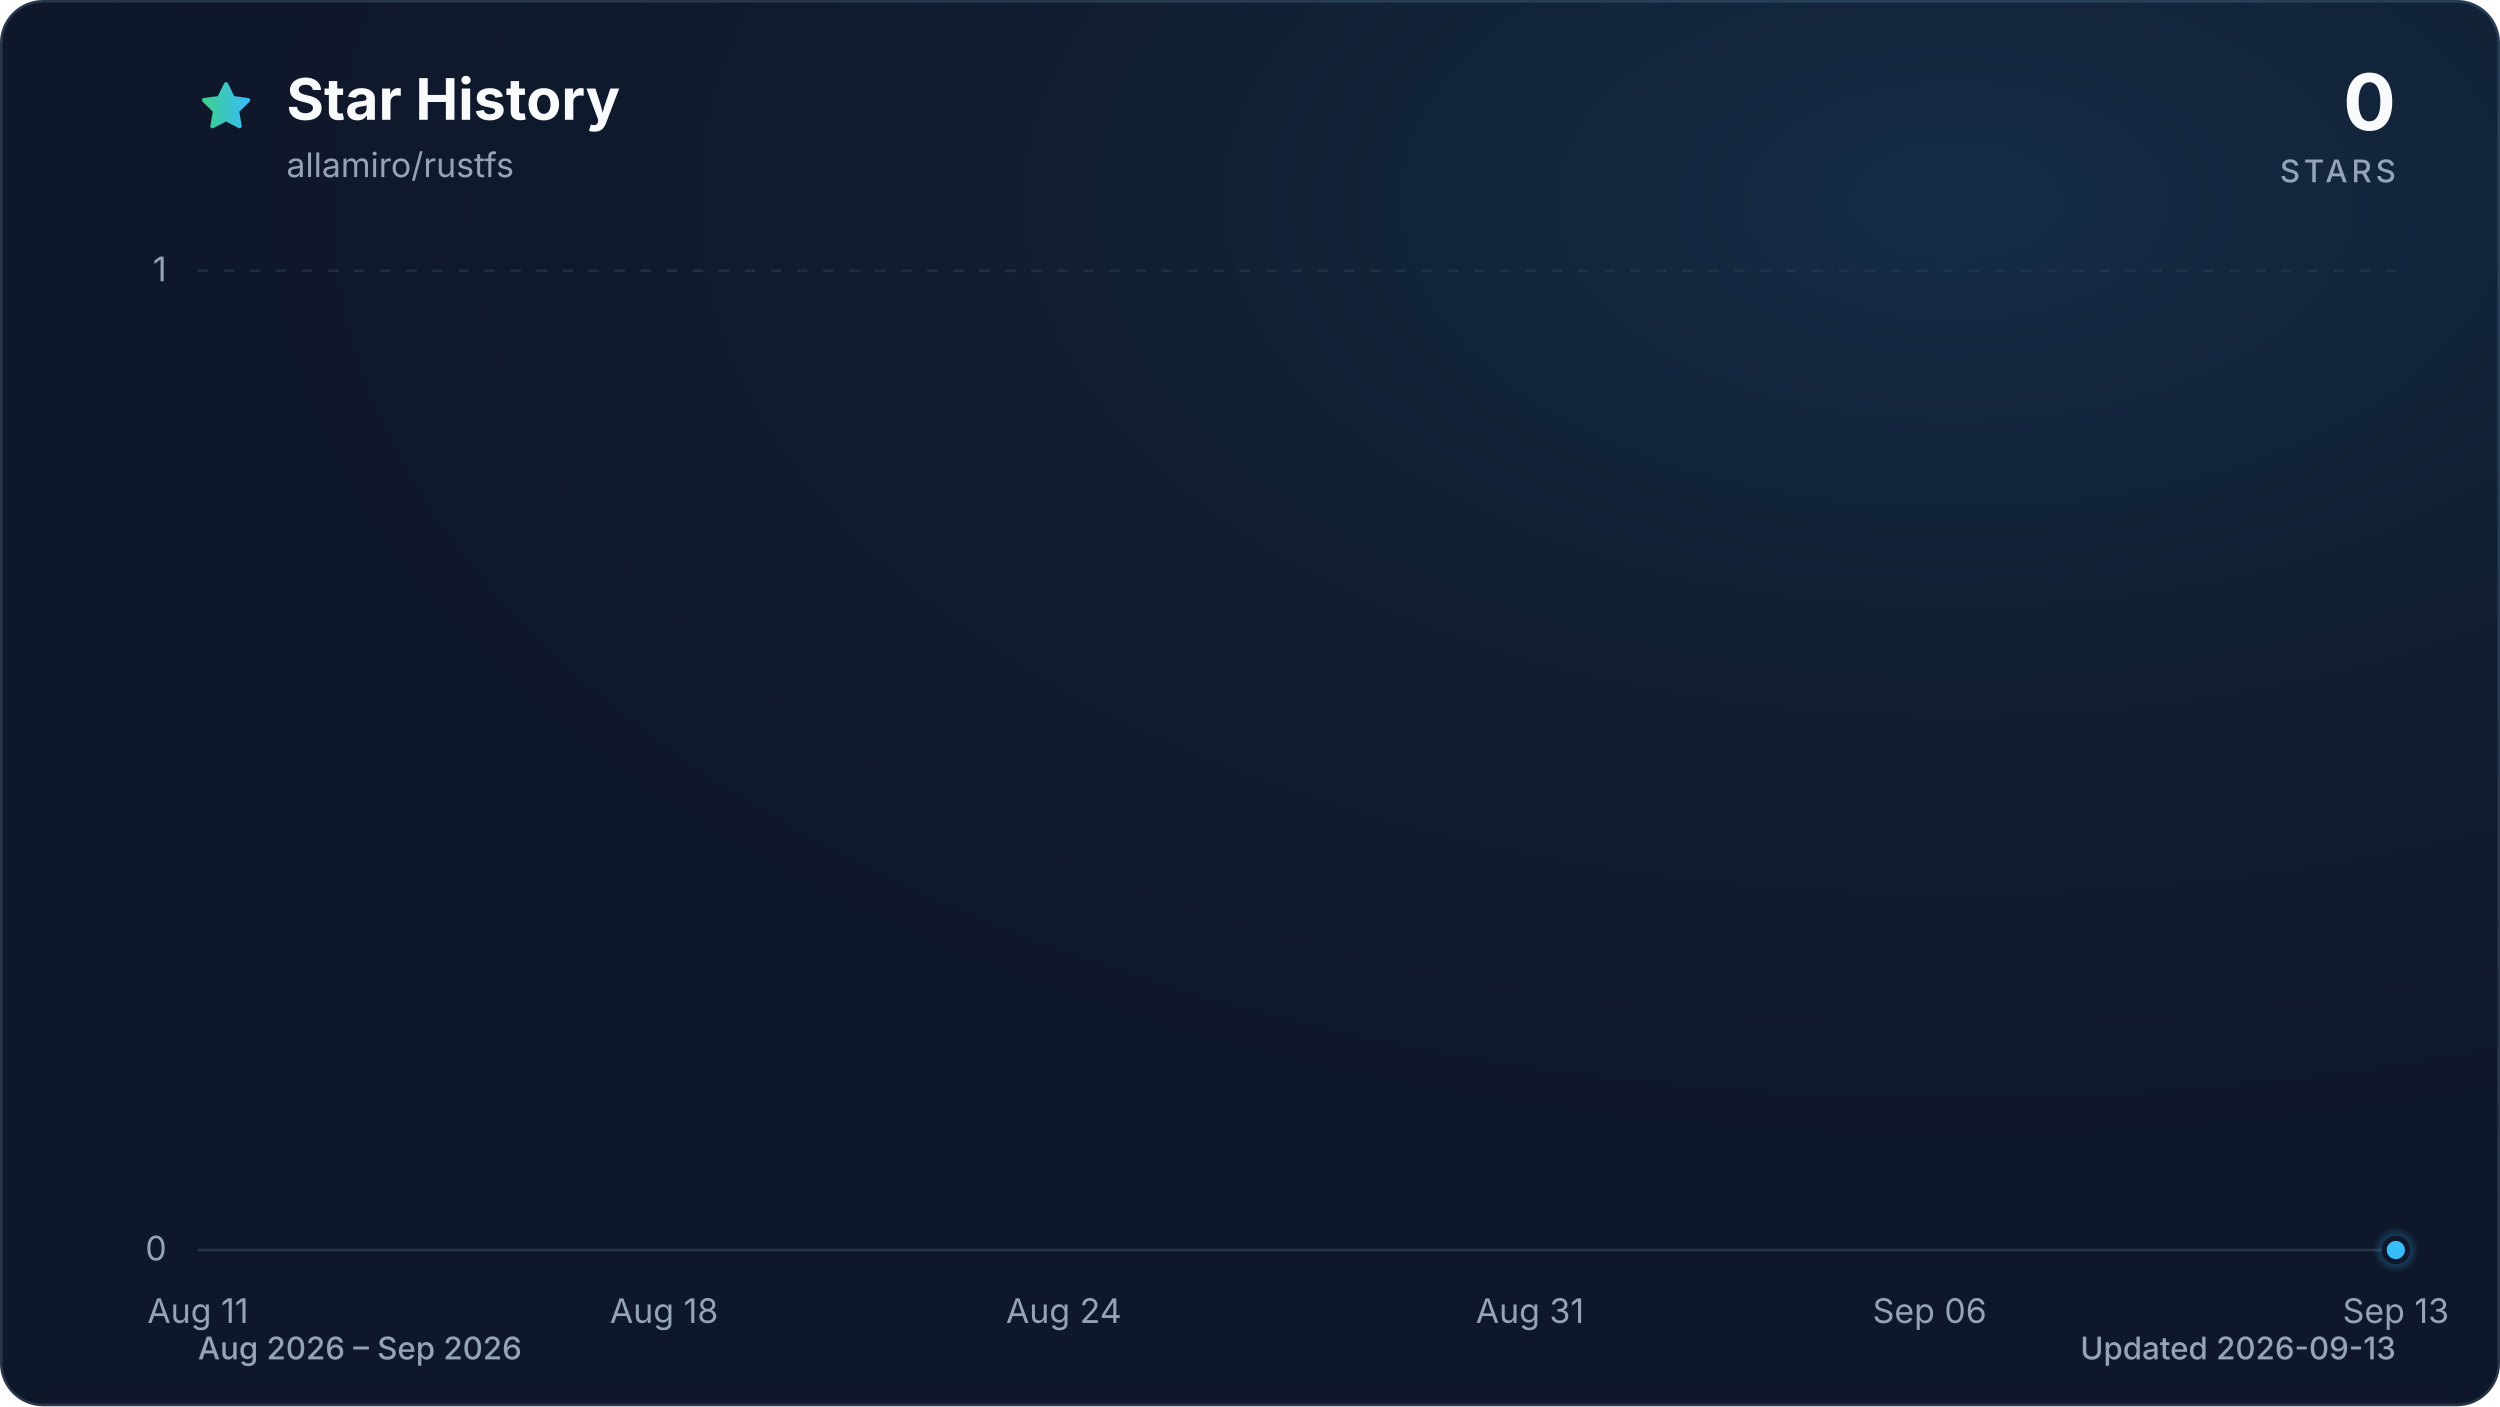
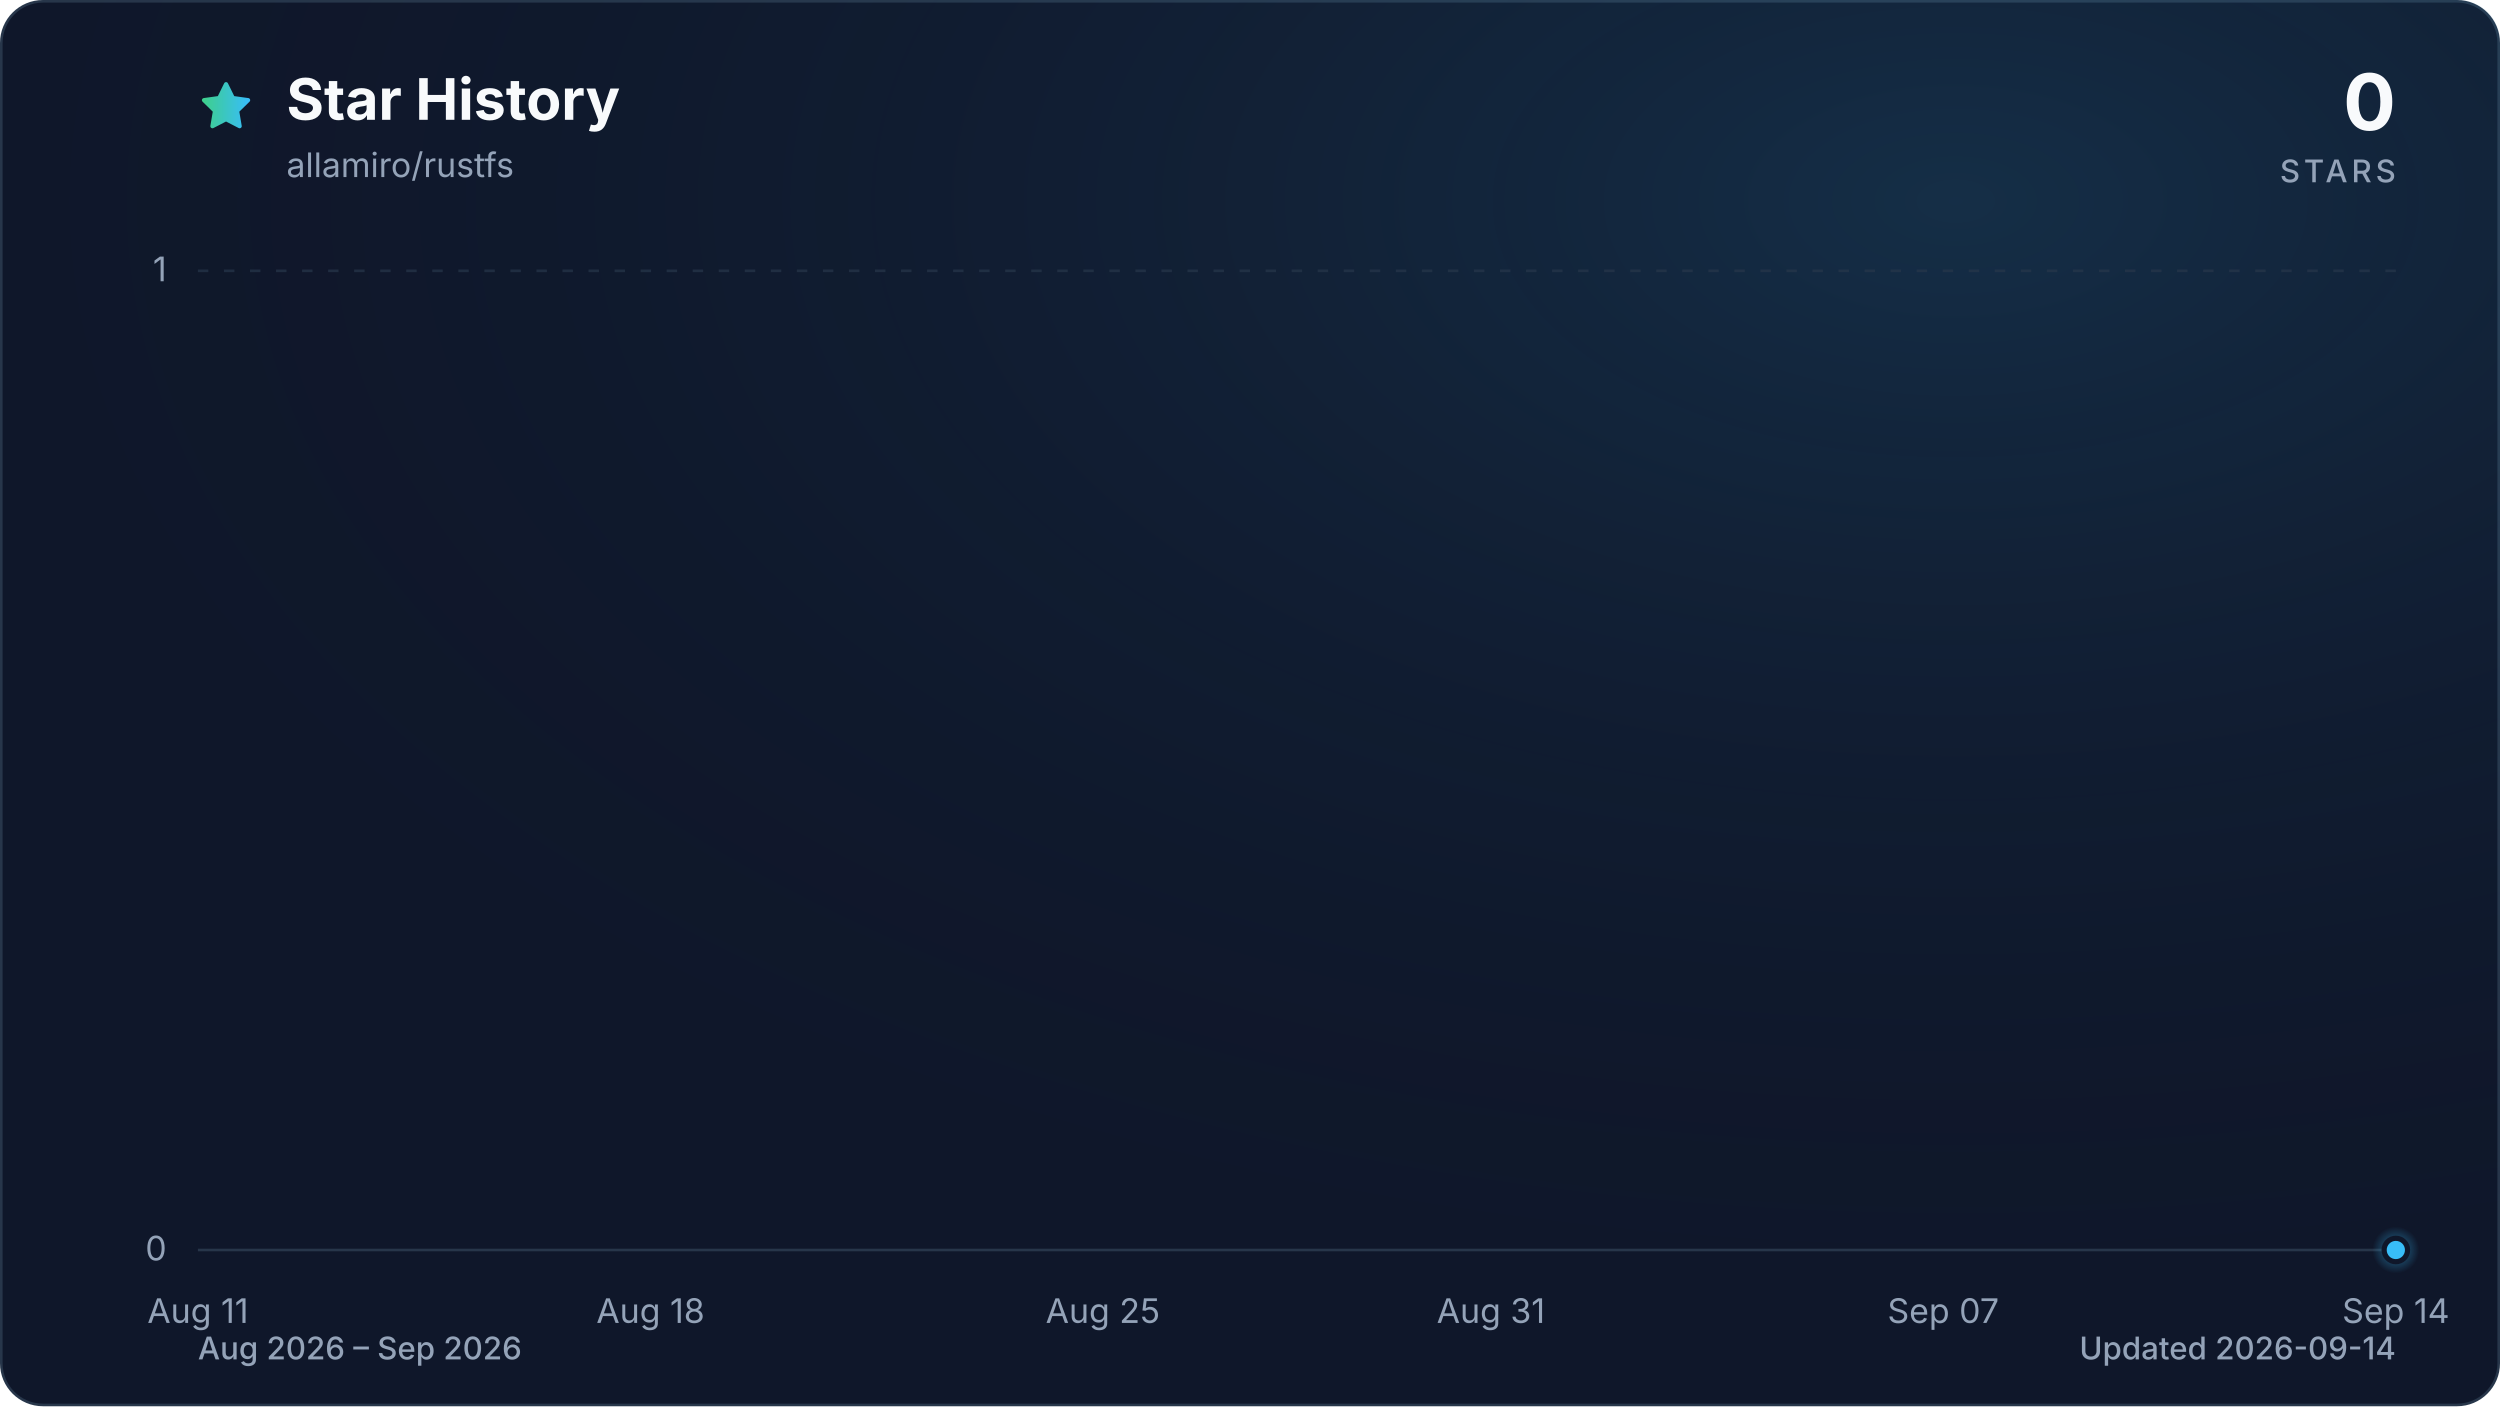
<svg xmlns="http://www.w3.org/2000/svg" viewBox="0 0 960 540" role="img" aria-labelledby="title description" data-style="gradient" data-variant="glow" data-animated="true">
  <defs>
    <linearGradient id="trend" x1="0" y1="0" x2="1" y2="0">
      <stop offset="0%" stop-color="#3ecf8e" />
      <stop offset="100%" stop-color="#38bdf8" />
    </linearGradient>
    <linearGradient id="area" x1="0" y1="0" x2="0" y2="1">
      <stop offset="0%" stop-color="#3ecf8e" stop-opacity="0.30" />
      <stop offset="55%" stop-color="#38bdf8" stop-opacity="0.10" />
      <stop offset="100%" stop-color="#38bdf8" stop-opacity="0.01" />
    </linearGradient>
    <radialGradient id="marker-halo" cx="50%" cy="50%" r="50%">
      <stop offset="0%" stop-color="#38bdf8" stop-opacity="0.55" />
      <stop offset="100%" stop-color="#38bdf8" stop-opacity="0" />
    </radialGradient>
    <radialGradient id="surface-glow" cx="78%" cy="14%" r="80%">
      <stop offset="0%" stop-color="#38bdf8" stop-opacity="0.14" />
      <stop offset="100%" stop-color="#0f172a" stop-opacity="0" />
    </radialGradient>
    <filter id="trend-glow" x="-20%" y="-20%" width="140%" height="140%">
      <feGaussianBlur stdDeviation="7" />
    </filter>
  </defs>
  <style>
.trend-enter{transform-box:fill-box;transform-origin:center;animation:trend-enter 520ms cubic-bezier(0.16,1,0.3,1)}
.marker-enter{transform-box:fill-box;transform-origin:center;animation:marker-enter 320ms cubic-bezier(0.16,1,0.3,1) 200ms both}
.marker-pulse{transform-box:fill-box;transform-origin:center;animation:marker-pulse 2.6s ease-out infinite}
@keyframes trend-enter{from{opacity:.35;transform:translateY(10px)}to{opacity:1;transform:translateY(0)}}
@keyframes marker-enter{from{opacity:0;transform:scale(.4)}to{opacity:1;transform:scale(1)}}
@keyframes marker-pulse{0%{opacity:.5;transform:scale(.7)}70%,100%{opacity:0;transform:scale(2.1)}}
@media (prefers-reduced-motion:reduce){.trend-enter,.marker-enter,.marker-pulse{animation:none!important}}
@media (prefers-reduced-motion:reduce){.marker-pulse{opacity:0}}
</style>
  <rect x="0.5" y="0.5" width="959" height="539" fill="#0f172a" stroke="#27364a" stroke-width="1" rx="16" />
  <rect width="960" height="540" fill="url(#surface-glow)" rx="16" />
  <path d="M12 2.6l2.9 5.9 6.5.9-4.7 4.6 1.1 6.5-5.8-3-5.8 3 1.1-6.5-4.7-4.6 6.5-.9L12 2.6Z" transform="translate(76 30) scale(.9)" fill="url(#trend)" stroke="url(#trend)" stroke-width="1.8" stroke-linejoin="round" aria-hidden="true" />
  <text x="110" y="46" fill="#f8fafc" font-family="ui-sans-serif, system-ui, -apple-system, BlinkMacSystemFont, 'Segoe UI', sans-serif" font-size="22" font-weight="700">Star History</text>
  <text x="110" y="68" fill="#94a3b8" font-family="ui-sans-serif, system-ui, -apple-system, BlinkMacSystemFont, 'Segoe UI', sans-serif" font-size="13">allamiro/rustfs</text>
  <text x="920" y="50" fill="#f8fafc" font-family="ui-sans-serif, system-ui, -apple-system, BlinkMacSystemFont, 'Segoe UI', sans-serif" font-size="30" font-weight="700" text-anchor="end">0</text>
  <text x="920" y="70" fill="#94a3b8" font-family="ui-sans-serif, system-ui, -apple-system, BlinkMacSystemFont, 'Segoe UI', sans-serif" font-size="12" font-weight="500" letter-spacing="1.5" text-anchor="end">STARS</text>
  <line x1="76" y1="480.0" x2="920" y2="480.0" stroke="#27364a" stroke-width="1" stroke-dasharray="0" opacity="1" />
  <text x="64" y="484.0" fill="#94a3b8" font-family="ui-sans-serif, system-ui, -apple-system, BlinkMacSystemFont, 'Segoe UI', sans-serif" font-size="13" text-anchor="end">0</text>
  <line x1="76" y1="104.0" x2="920" y2="104.0" stroke="#27364a" stroke-width="1" stroke-dasharray="4 6" opacity="0.7" />
  <text x="64" y="108.0" fill="#94a3b8" font-family="ui-sans-serif, system-ui, -apple-system, BlinkMacSystemFont, 'Segoe UI', sans-serif" font-size="13" text-anchor="end">1</text>
  <text x="76.0" y="508" fill="#94a3b8" font-family="ui-sans-serif, system-ui, -apple-system, BlinkMacSystemFont, 'Segoe UI', sans-serif" font-size="13" text-anchor="middle">Aug 11</text>
-   <text x="255.0" y="508" fill="#94a3b8" font-family="ui-sans-serif, system-ui, -apple-system, BlinkMacSystemFont, 'Segoe UI', sans-serif" font-size="13" text-anchor="middle">Aug 18</text>
-   <text x="408.5" y="508" fill="#94a3b8" font-family="ui-sans-serif, system-ui, -apple-system, BlinkMacSystemFont, 'Segoe UI', sans-serif" font-size="13" text-anchor="middle">Aug 24</text>
-   <text x="587.5" y="508" fill="#94a3b8" font-family="ui-sans-serif, system-ui, -apple-system, BlinkMacSystemFont, 'Segoe UI', sans-serif" font-size="13" text-anchor="middle">Aug 31</text>
-   <text x="741.0" y="508" fill="#94a3b8" font-family="ui-sans-serif, system-ui, -apple-system, BlinkMacSystemFont, 'Segoe UI', sans-serif" font-size="13" text-anchor="middle">Sep 06</text>
-   <text x="920.0" y="508" fill="#94a3b8" font-family="ui-sans-serif, system-ui, -apple-system, BlinkMacSystemFont, 'Segoe UI', sans-serif" font-size="13" text-anchor="middle">Sep 13</text>
+   <text x="249.8" y="508" fill="#94a3b8" font-family="ui-sans-serif, system-ui, -apple-system, BlinkMacSystemFont, 'Segoe UI', sans-serif" font-size="13" text-anchor="middle">Aug 18</text>
+   <text x="423.5" y="508" fill="#94a3b8" font-family="ui-sans-serif, system-ui, -apple-system, BlinkMacSystemFont, 'Segoe UI', sans-serif" font-size="13" text-anchor="middle">Aug 25</text>
+   <text x="572.5" y="508" fill="#94a3b8" font-family="ui-sans-serif, system-ui, -apple-system, BlinkMacSystemFont, 'Segoe UI', sans-serif" font-size="13" text-anchor="middle">Aug 31</text>
+   <text x="746.2" y="508" fill="#94a3b8" font-family="ui-sans-serif, system-ui, -apple-system, BlinkMacSystemFont, 'Segoe UI', sans-serif" font-size="13" text-anchor="middle">Sep 07</text>
+   <text x="920.0" y="508" fill="#94a3b8" font-family="ui-sans-serif, system-ui, -apple-system, BlinkMacSystemFont, 'Segoe UI', sans-serif" font-size="13" text-anchor="middle">Sep 14</text>
  <g class="trend-enter">
-     <path d="M 76.0 480.0 C 84.5 480.0, 93.1 480.0, 101.6 480.0 C 110.1 480.0, 118.6 480.0, 127.2 480.0 C 135.7 480.0, 144.2 480.0, 152.7 480.0 C 161.3 480.0, 169.8 480.0, 178.3 480.0 C 186.8 480.0, 195.4 480.0, 203.9 480.0 C 212.4 480.0, 220.9 480.0, 229.5 480.0 C 238.0 480.0, 246.5 480.0, 255.0 480.0 C 263.6 480.0, 272.1 480.0, 280.6 480.0 C 289.1 480.0, 297.7 480.0, 306.2 480.0 C 314.7 480.0, 323.2 480.0, 331.8 480.0 C 340.3 480.0, 348.8 480.0, 357.3 480.0 C 365.9 480.0, 374.4 480.0, 382.9 480.0 C 391.4 480.0, 400.0 480.0, 408.5 480.0 C 417.0 480.0, 425.5 480.0, 434.1 480.0 C 442.6 480.0, 451.1 480.0, 459.6 480.0 C 468.2 480.0, 476.7 480.0, 485.2 480.0 C 493.7 480.0, 502.3 480.0, 510.8 480.0 C 519.3 480.0, 527.8 480.0, 536.4 480.0 C 544.9 480.0, 553.4 480.0, 561.9 480.0 C 570.5 480.0, 579.0 480.0, 587.5 480.0 C 596.0 480.0, 604.6 480.0, 613.1 480.0 C 621.6 480.0, 630.1 480.0, 638.7 480.0 C 647.2 480.0, 655.7 480.0, 664.2 480.0 C 672.8 480.0, 681.3 480.0, 689.8 480.0 C 698.3 480.0, 706.9 480.0, 715.4 480.0 C 723.9 480.0, 732.4 480.0, 741.0 480.0 C 749.5 480.0, 758.0 480.0, 766.5 480.0 C 775.1 480.0, 783.6 480.0, 792.1 480.0 C 800.6 480.0, 809.2 480.0, 817.7 480.0 C 826.2 480.0, 834.7 480.0, 843.3 480.0 C 851.8 480.0, 860.3 480.0, 868.8 480.0 C 877.4 480.0, 885.9 480.0, 894.4 480.0 C 902.9 480.0, 911.5 480.0, 920.0 480.0 L 920.0 480.0 L 76.0 480.0 Z" fill="url(#area)" />
-     <path d="M 76.0 480.0 C 84.5 480.0, 93.1 480.0, 101.6 480.0 C 110.1 480.0, 118.6 480.0, 127.2 480.0 C 135.7 480.0, 144.2 480.0, 152.7 480.0 C 161.3 480.0, 169.8 480.0, 178.3 480.0 C 186.8 480.0, 195.4 480.0, 203.9 480.0 C 212.4 480.0, 220.9 480.0, 229.5 480.0 C 238.0 480.0, 246.5 480.0, 255.0 480.0 C 263.6 480.0, 272.1 480.0, 280.6 480.0 C 289.1 480.0, 297.7 480.0, 306.2 480.0 C 314.7 480.0, 323.2 480.0, 331.8 480.0 C 340.3 480.0, 348.8 480.0, 357.3 480.0 C 365.9 480.0, 374.4 480.0, 382.9 480.0 C 391.4 480.0, 400.0 480.0, 408.5 480.0 C 417.0 480.0, 425.5 480.0, 434.1 480.0 C 442.6 480.0, 451.1 480.0, 459.6 480.0 C 468.2 480.0, 476.7 480.0, 485.2 480.0 C 493.7 480.0, 502.3 480.0, 510.8 480.0 C 519.3 480.0, 527.8 480.0, 536.4 480.0 C 544.9 480.0, 553.4 480.0, 561.9 480.0 C 570.5 480.0, 579.0 480.0, 587.5 480.0 C 596.0 480.0, 604.6 480.0, 613.1 480.0 C 621.6 480.0, 630.1 480.0, 638.7 480.0 C 647.2 480.0, 655.7 480.0, 664.2 480.0 C 672.8 480.0, 681.3 480.0, 689.8 480.0 C 698.3 480.0, 706.9 480.0, 715.4 480.0 C 723.9 480.0, 732.4 480.0, 741.0 480.0 C 749.5 480.0, 758.0 480.0, 766.5 480.0 C 775.1 480.0, 783.6 480.0, 792.1 480.0 C 800.6 480.0, 809.2 480.0, 817.7 480.0 C 826.2 480.0, 834.7 480.0, 843.3 480.0 C 851.8 480.0, 860.3 480.0, 868.8 480.0 C 877.4 480.0, 885.9 480.0, 894.4 480.0 C 902.9 480.0, 911.5 480.0, 920.0 480.0" fill="none" stroke="url(#trend)" stroke-width="12" stroke-linecap="round" stroke-linejoin="round" opacity="0.16" filter="url(#trend-glow)" />
-     <path d="M 76.0 480.0 C 84.5 480.0, 93.1 480.0, 101.6 480.0 C 110.1 480.0, 118.6 480.0, 127.2 480.0 C 135.7 480.0, 144.2 480.0, 152.7 480.0 C 161.3 480.0, 169.8 480.0, 178.3 480.0 C 186.8 480.0, 195.4 480.0, 203.9 480.0 C 212.4 480.0, 220.9 480.0, 229.5 480.0 C 238.0 480.0, 246.5 480.0, 255.0 480.0 C 263.6 480.0, 272.1 480.0, 280.6 480.0 C 289.1 480.0, 297.7 480.0, 306.2 480.0 C 314.7 480.0, 323.2 480.0, 331.8 480.0 C 340.3 480.0, 348.8 480.0, 357.3 480.0 C 365.9 480.0, 374.4 480.0, 382.9 480.0 C 391.4 480.0, 400.0 480.0, 408.5 480.0 C 417.0 480.0, 425.5 480.0, 434.1 480.0 C 442.6 480.0, 451.1 480.0, 459.6 480.0 C 468.2 480.0, 476.7 480.0, 485.2 480.0 C 493.7 480.0, 502.3 480.0, 510.8 480.0 C 519.3 480.0, 527.8 480.0, 536.4 480.0 C 544.9 480.0, 553.4 480.0, 561.9 480.0 C 570.5 480.0, 579.0 480.0, 587.5 480.0 C 596.0 480.0, 604.6 480.0, 613.1 480.0 C 621.6 480.0, 630.1 480.0, 638.7 480.0 C 647.2 480.0, 655.7 480.0, 664.2 480.0 C 672.8 480.0, 681.3 480.0, 689.8 480.0 C 698.3 480.0, 706.9 480.0, 715.4 480.0 C 723.9 480.0, 732.4 480.0, 741.0 480.0 C 749.5 480.0, 758.0 480.0, 766.5 480.0 C 775.1 480.0, 783.6 480.0, 792.1 480.0 C 800.6 480.0, 809.2 480.0, 817.7 480.0 C 826.2 480.0, 834.7 480.0, 843.3 480.0 C 851.8 480.0, 860.3 480.0, 868.8 480.0 C 877.4 480.0, 885.9 480.0, 894.4 480.0 C 902.9 480.0, 911.5 480.0, 920.0 480.0" fill="none" stroke="url(#trend)" stroke-width="3" stroke-linecap="round" stroke-linejoin="round" />
+     <path d="M 76.0 480.0 C 84.3 480.0, 92.5 480.0, 100.8 480.0 C 109.1 480.0, 117.4 480.0, 125.6 480.0 C 133.9 480.0, 142.2 480.0, 150.5 480.0 C 158.7 480.0, 167.0 480.0, 175.3 480.0 C 183.6 480.0, 191.8 480.0, 200.1 480.0 C 208.4 480.0, 216.7 480.0, 224.9 480.0 C 233.2 480.0, 241.5 480.0, 249.8 480.0 C 258.0 480.0, 266.3 480.0, 274.6 480.0 C 282.9 480.0, 291.1 480.0, 299.4 480.0 C 307.7 480.0, 316.0 480.0, 324.2 480.0 C 332.5 480.0, 340.8 480.0, 349.1 480.0 C 357.3 480.0, 365.6 480.0, 373.9 480.0 C 382.2 480.0, 390.4 480.0, 398.7 480.0 C 407.0 480.0, 415.3 480.0, 423.5 480.0 C 431.8 480.0, 440.1 480.0, 448.4 480.0 C 456.6 480.0, 464.9 480.0, 473.2 480.0 C 481.5 480.0, 489.7 480.0, 498.0 480.0 C 506.3 480.0, 514.5 480.0, 522.8 480.0 C 531.1 480.0, 539.4 480.0, 547.6 480.0 C 555.9 480.0, 564.2 480.0, 572.5 480.0 C 580.7 480.0, 589.0 480.0, 597.3 480.0 C 605.6 480.0, 613.8 480.0, 622.1 480.0 C 630.4 480.0, 638.7 480.0, 646.9 480.0 C 655.2 480.0, 663.5 480.0, 671.8 480.0 C 680.0 480.0, 688.3 480.0, 696.6 480.0 C 704.9 480.0, 713.1 480.0, 721.4 480.0 C 729.7 480.0, 738.0 480.0, 746.2 480.0 C 754.5 480.0, 762.8 480.0, 771.1 480.0 C 779.3 480.0, 787.6 480.0, 795.9 480.0 C 804.2 480.0, 812.4 480.0, 820.7 480.0 C 829.0 480.0, 837.3 480.0, 845.5 480.0 C 853.8 480.0, 862.1 480.0, 870.4 480.0 C 878.6 480.0, 886.9 480.0, 895.2 480.0 C 903.5 480.0, 911.7 480.0, 920.0 480.0 L 920.0 480.0 L 76.0 480.0 Z" fill="url(#area)" />
+     <path d="M 76.0 480.0 C 84.3 480.0, 92.5 480.0, 100.8 480.0 C 109.1 480.0, 117.4 480.0, 125.6 480.0 C 133.9 480.0, 142.2 480.0, 150.5 480.0 C 158.7 480.0, 167.0 480.0, 175.3 480.0 C 183.6 480.0, 191.8 480.0, 200.1 480.0 C 208.4 480.0, 216.7 480.0, 224.9 480.0 C 233.2 480.0, 241.5 480.0, 249.8 480.0 C 258.0 480.0, 266.3 480.0, 274.6 480.0 C 282.9 480.0, 291.1 480.0, 299.4 480.0 C 307.7 480.0, 316.0 480.0, 324.2 480.0 C 332.5 480.0, 340.8 480.0, 349.1 480.0 C 357.3 480.0, 365.6 480.0, 373.9 480.0 C 382.2 480.0, 390.4 480.0, 398.7 480.0 C 407.0 480.0, 415.3 480.0, 423.5 480.0 C 431.8 480.0, 440.1 480.0, 448.4 480.0 C 456.6 480.0, 464.9 480.0, 473.2 480.0 C 481.5 480.0, 489.7 480.0, 498.0 480.0 C 506.3 480.0, 514.5 480.0, 522.8 480.0 C 531.1 480.0, 539.4 480.0, 547.6 480.0 C 555.9 480.0, 564.2 480.0, 572.5 480.0 C 580.7 480.0, 589.0 480.0, 597.3 480.0 C 605.6 480.0, 613.8 480.0, 622.1 480.0 C 630.4 480.0, 638.7 480.0, 646.9 480.0 C 655.2 480.0, 663.5 480.0, 671.8 480.0 C 680.0 480.0, 688.3 480.0, 696.6 480.0 C 704.9 480.0, 713.1 480.0, 721.4 480.0 C 729.7 480.0, 738.0 480.0, 746.2 480.0 C 754.5 480.0, 762.8 480.0, 771.1 480.0 C 779.3 480.0, 787.6 480.0, 795.9 480.0 C 804.2 480.0, 812.4 480.0, 820.7 480.0 C 829.0 480.0, 837.3 480.0, 845.5 480.0 C 853.8 480.0, 862.1 480.0, 870.4 480.0 C 878.6 480.0, 886.9 480.0, 895.2 480.0 C 903.5 480.0, 911.7 480.0, 920.0 480.0" fill="none" stroke="url(#trend)" stroke-width="12" stroke-linecap="round" stroke-linejoin="round" opacity="0.16" filter="url(#trend-glow)" />
+     <path d="M 76.0 480.0 C 84.3 480.0, 92.5 480.0, 100.8 480.0 C 109.1 480.0, 117.4 480.0, 125.6 480.0 C 133.9 480.0, 142.2 480.0, 150.5 480.0 C 158.7 480.0, 167.0 480.0, 175.3 480.0 C 183.6 480.0, 191.8 480.0, 200.1 480.0 C 208.4 480.0, 216.7 480.0, 224.9 480.0 C 233.2 480.0, 241.5 480.0, 249.8 480.0 C 258.0 480.0, 266.3 480.0, 274.6 480.0 C 282.9 480.0, 291.1 480.0, 299.4 480.0 C 307.7 480.0, 316.0 480.0, 324.2 480.0 C 332.5 480.0, 340.8 480.0, 349.1 480.0 C 357.3 480.0, 365.6 480.0, 373.9 480.0 C 382.2 480.0, 390.4 480.0, 398.7 480.0 C 407.0 480.0, 415.3 480.0, 423.5 480.0 C 431.8 480.0, 440.1 480.0, 448.4 480.0 C 456.6 480.0, 464.9 480.0, 473.2 480.0 C 481.5 480.0, 489.7 480.0, 498.0 480.0 C 506.3 480.0, 514.5 480.0, 522.8 480.0 C 531.1 480.0, 539.4 480.0, 547.6 480.0 C 555.9 480.0, 564.2 480.0, 572.5 480.0 C 580.7 480.0, 589.0 480.0, 597.3 480.0 C 605.6 480.0, 613.8 480.0, 622.1 480.0 C 630.4 480.0, 638.7 480.0, 646.9 480.0 C 655.2 480.0, 663.5 480.0, 671.8 480.0 C 680.0 480.0, 688.3 480.0, 696.6 480.0 C 704.9 480.0, 713.1 480.0, 721.4 480.0 C 729.7 480.0, 738.0 480.0, 746.2 480.0 C 754.5 480.0, 762.8 480.0, 771.1 480.0 C 779.3 480.0, 787.6 480.0, 795.9 480.0 C 804.2 480.0, 812.4 480.0, 820.7 480.0 C 829.0 480.0, 837.3 480.0, 845.5 480.0 C 853.8 480.0, 862.1 480.0, 870.4 480.0 C 878.6 480.0, 886.9 480.0, 895.2 480.0 C 903.5 480.0, 911.7 480.0, 920.0 480.0" fill="none" stroke="url(#trend)" stroke-width="3" stroke-linecap="round" stroke-linejoin="round" />
  </g>
  <g class="marker-enter">
    <circle class="marker-pulse" cx="920.0" cy="480.0" r="9" fill="url(#marker-halo)" />
    <circle cx="920.0" cy="480.0" r="4.5" fill="#38bdf8" stroke="#0f172a" stroke-width="2" />
  </g>
  <text x="76" y="522" fill="#94a3b8" font-family="ui-sans-serif, system-ui, -apple-system, BlinkMacSystemFont, 'Segoe UI', sans-serif" font-size="12" font-weight="500">Aug 2026 – Sep 2026</text>
-   <text x="920" y="522" fill="#94a3b8" font-family="ui-sans-serif, system-ui, -apple-system, BlinkMacSystemFont, 'Segoe UI', sans-serif" font-size="12" font-weight="500" text-anchor="end">Updated 2026-09-13</text>
+   <text x="920" y="522" fill="#94a3b8" font-family="ui-sans-serif, system-ui, -apple-system, BlinkMacSystemFont, 'Segoe UI', sans-serif" font-size="12" font-weight="500" text-anchor="end">Updated 2026-09-14</text>
</svg>
